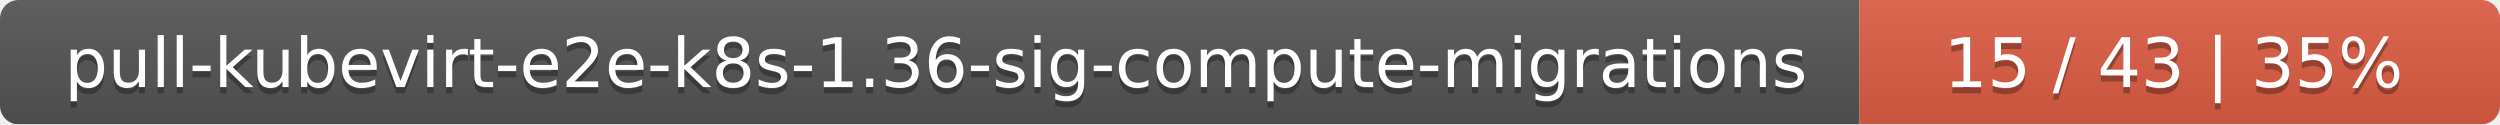
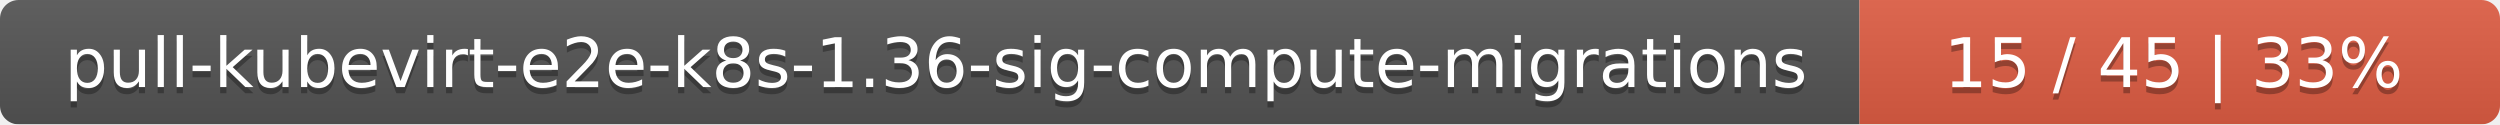
<svg xmlns="http://www.w3.org/2000/svg" width="402" height="20">
  <linearGradient id="smooth" x2="0" y2="100%">
    <stop offset="0" stop-color="#bbb" stop-opacity=".1" />
    <stop offset="1" stop-opacity=".1" />
  </linearGradient>
  <mask id="round">
    <rect width="402" height="20" rx="3" fill="#fff" />
  </mask>
  <g mask="url(#round)">
    <rect width="299" height="20" fill="#555" />
    <rect x="299" width="103" height="20" fill="#e05d44" />
    <rect width="402" height="20" fill="url(#smooth)" />
  </g>
  <g fill="#fff" text-anchor="middle" font-family="DejaVu Sans,Verdana,Geneva,sans-serif" font-size="11">
    <text x="150.5" y="15" fill="#010101" fill-opacity=".3">pull-kubevirt-e2e-k8s-1.36-sig-compute-migrations</text>
    <text x="150.5" y="14">pull-kubevirt-e2e-k8s-1.36-sig-compute-migrations</text>
-     <text x="349.5" y="15" fill="#010101" fill-opacity=".3">15 / 43    |    35%</text>
-     <text x="349.5" y="14">15 / 43    |    35%</text>
+     <text x="349.5" y="15" fill="#010101" fill-opacity=".3">15 / 45    |    33%</text>
+     <text x="349.5" y="14">15 / 45    |    33%</text>
  </g>
</svg>
